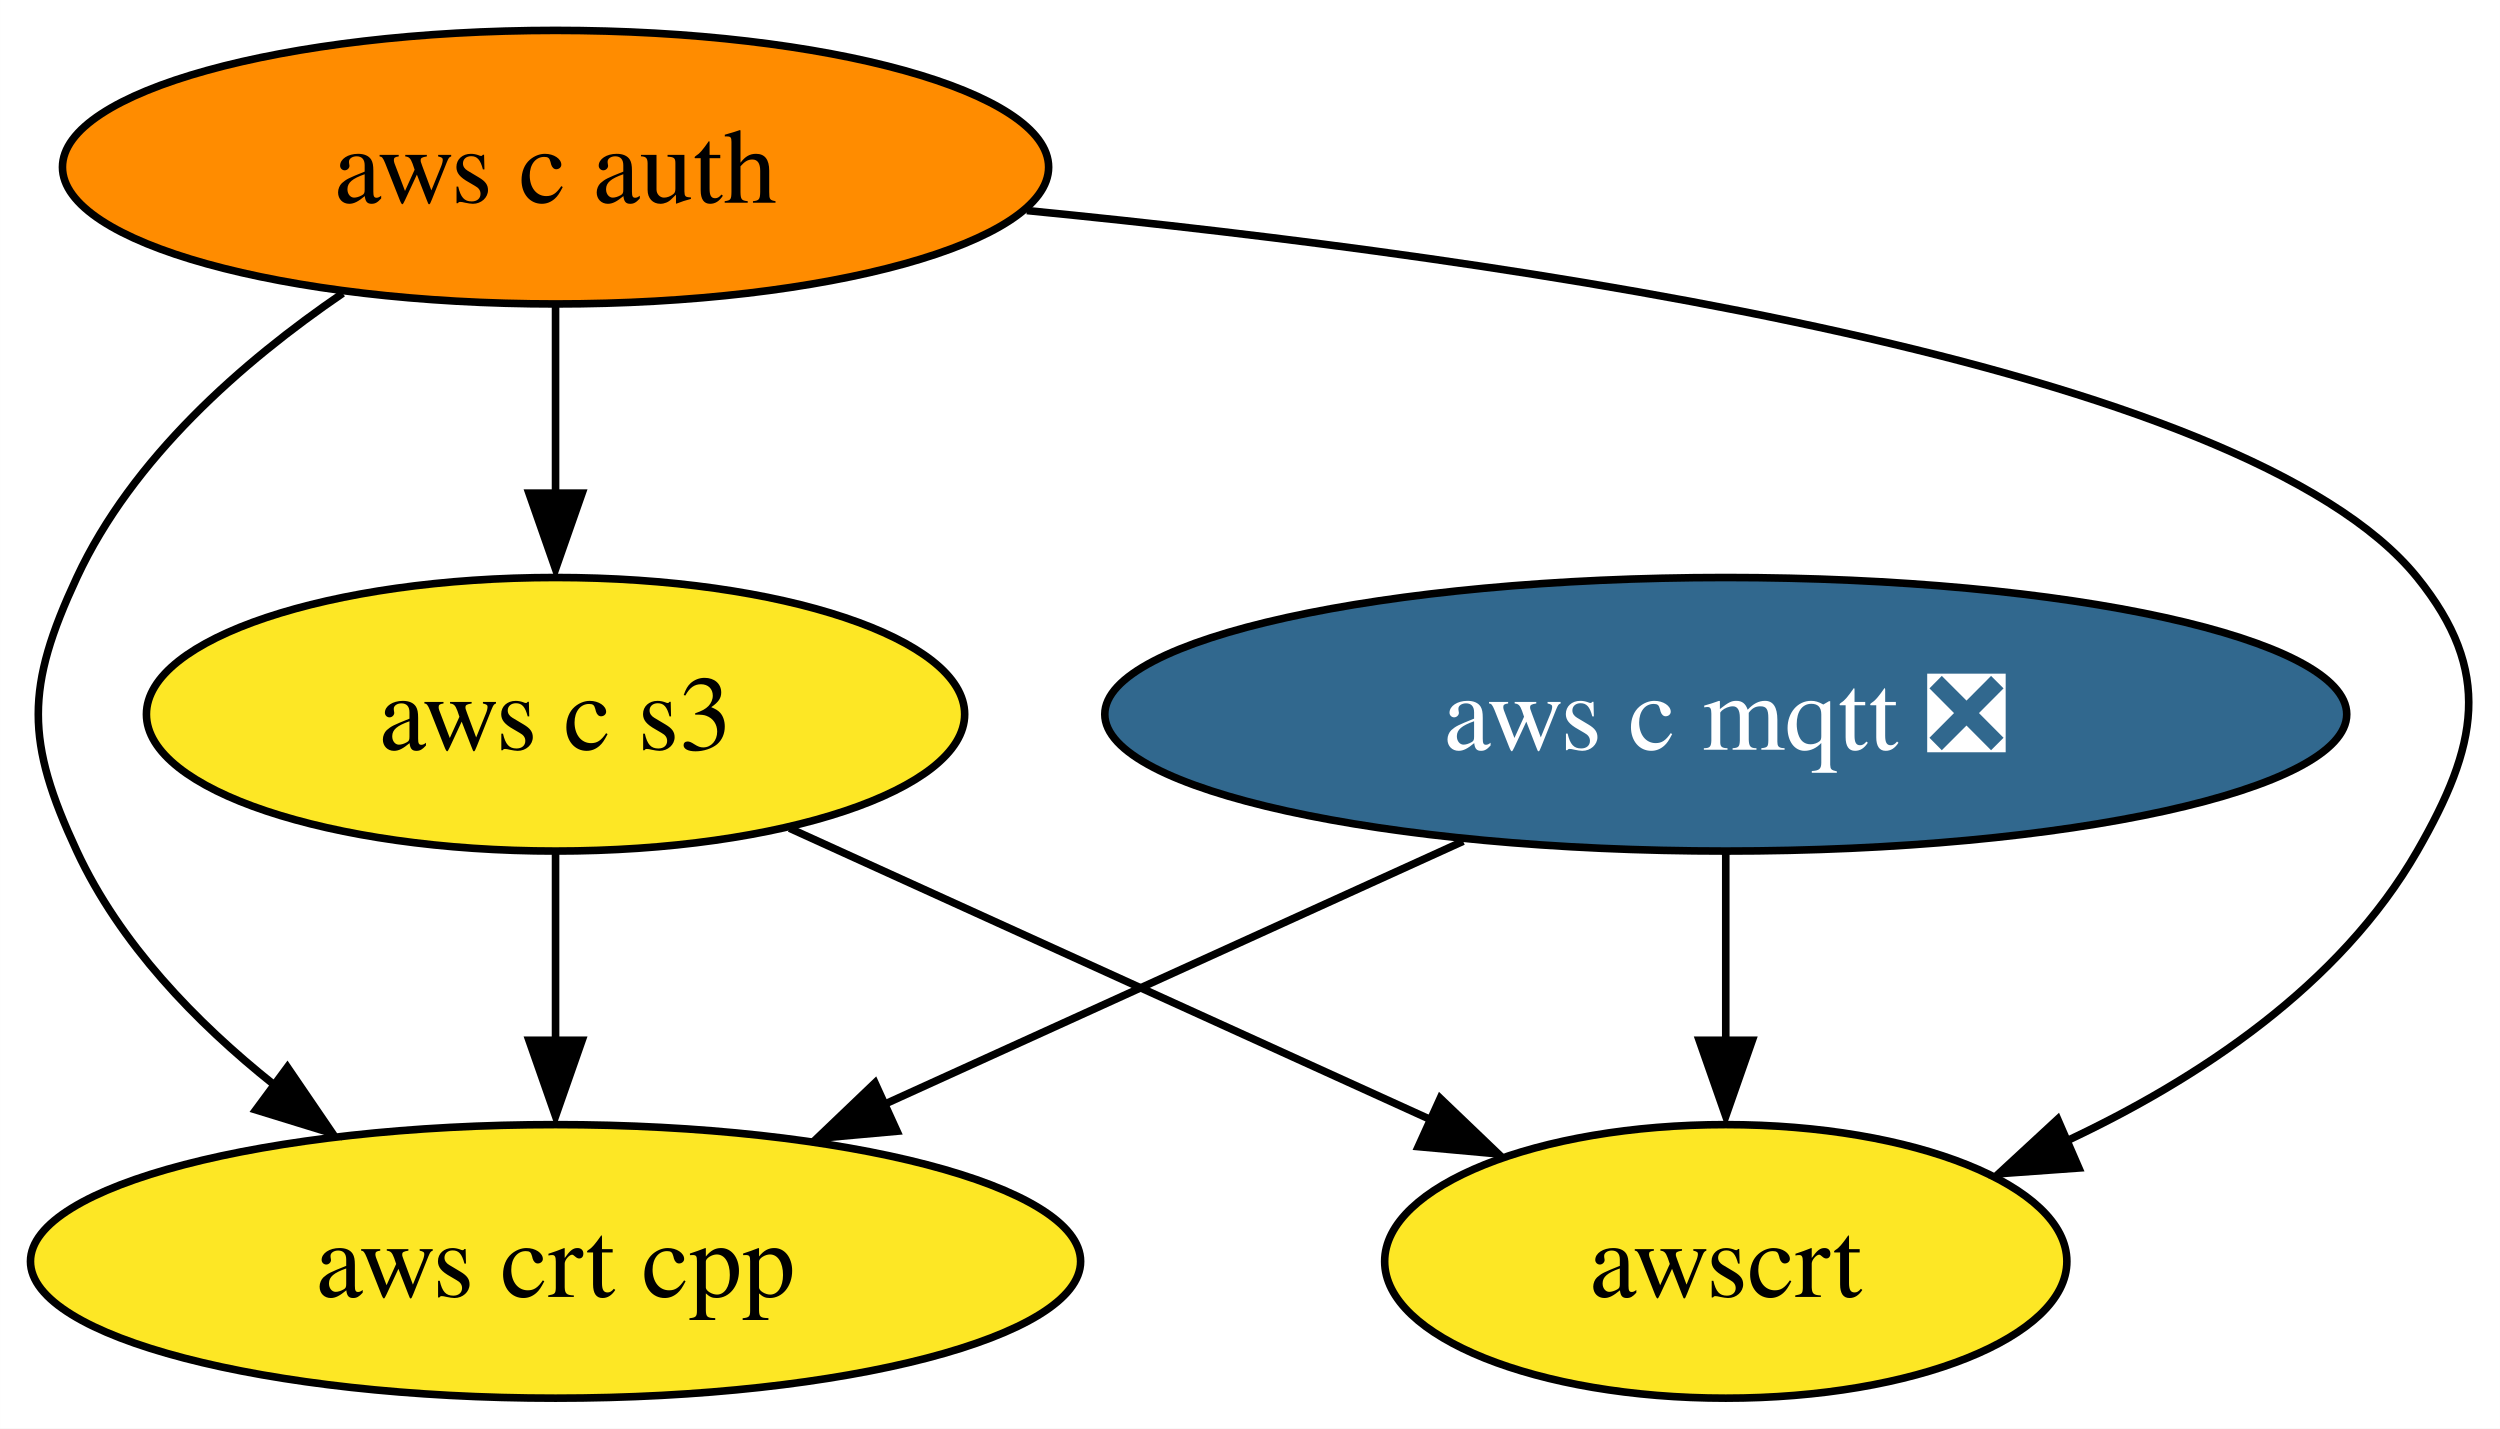
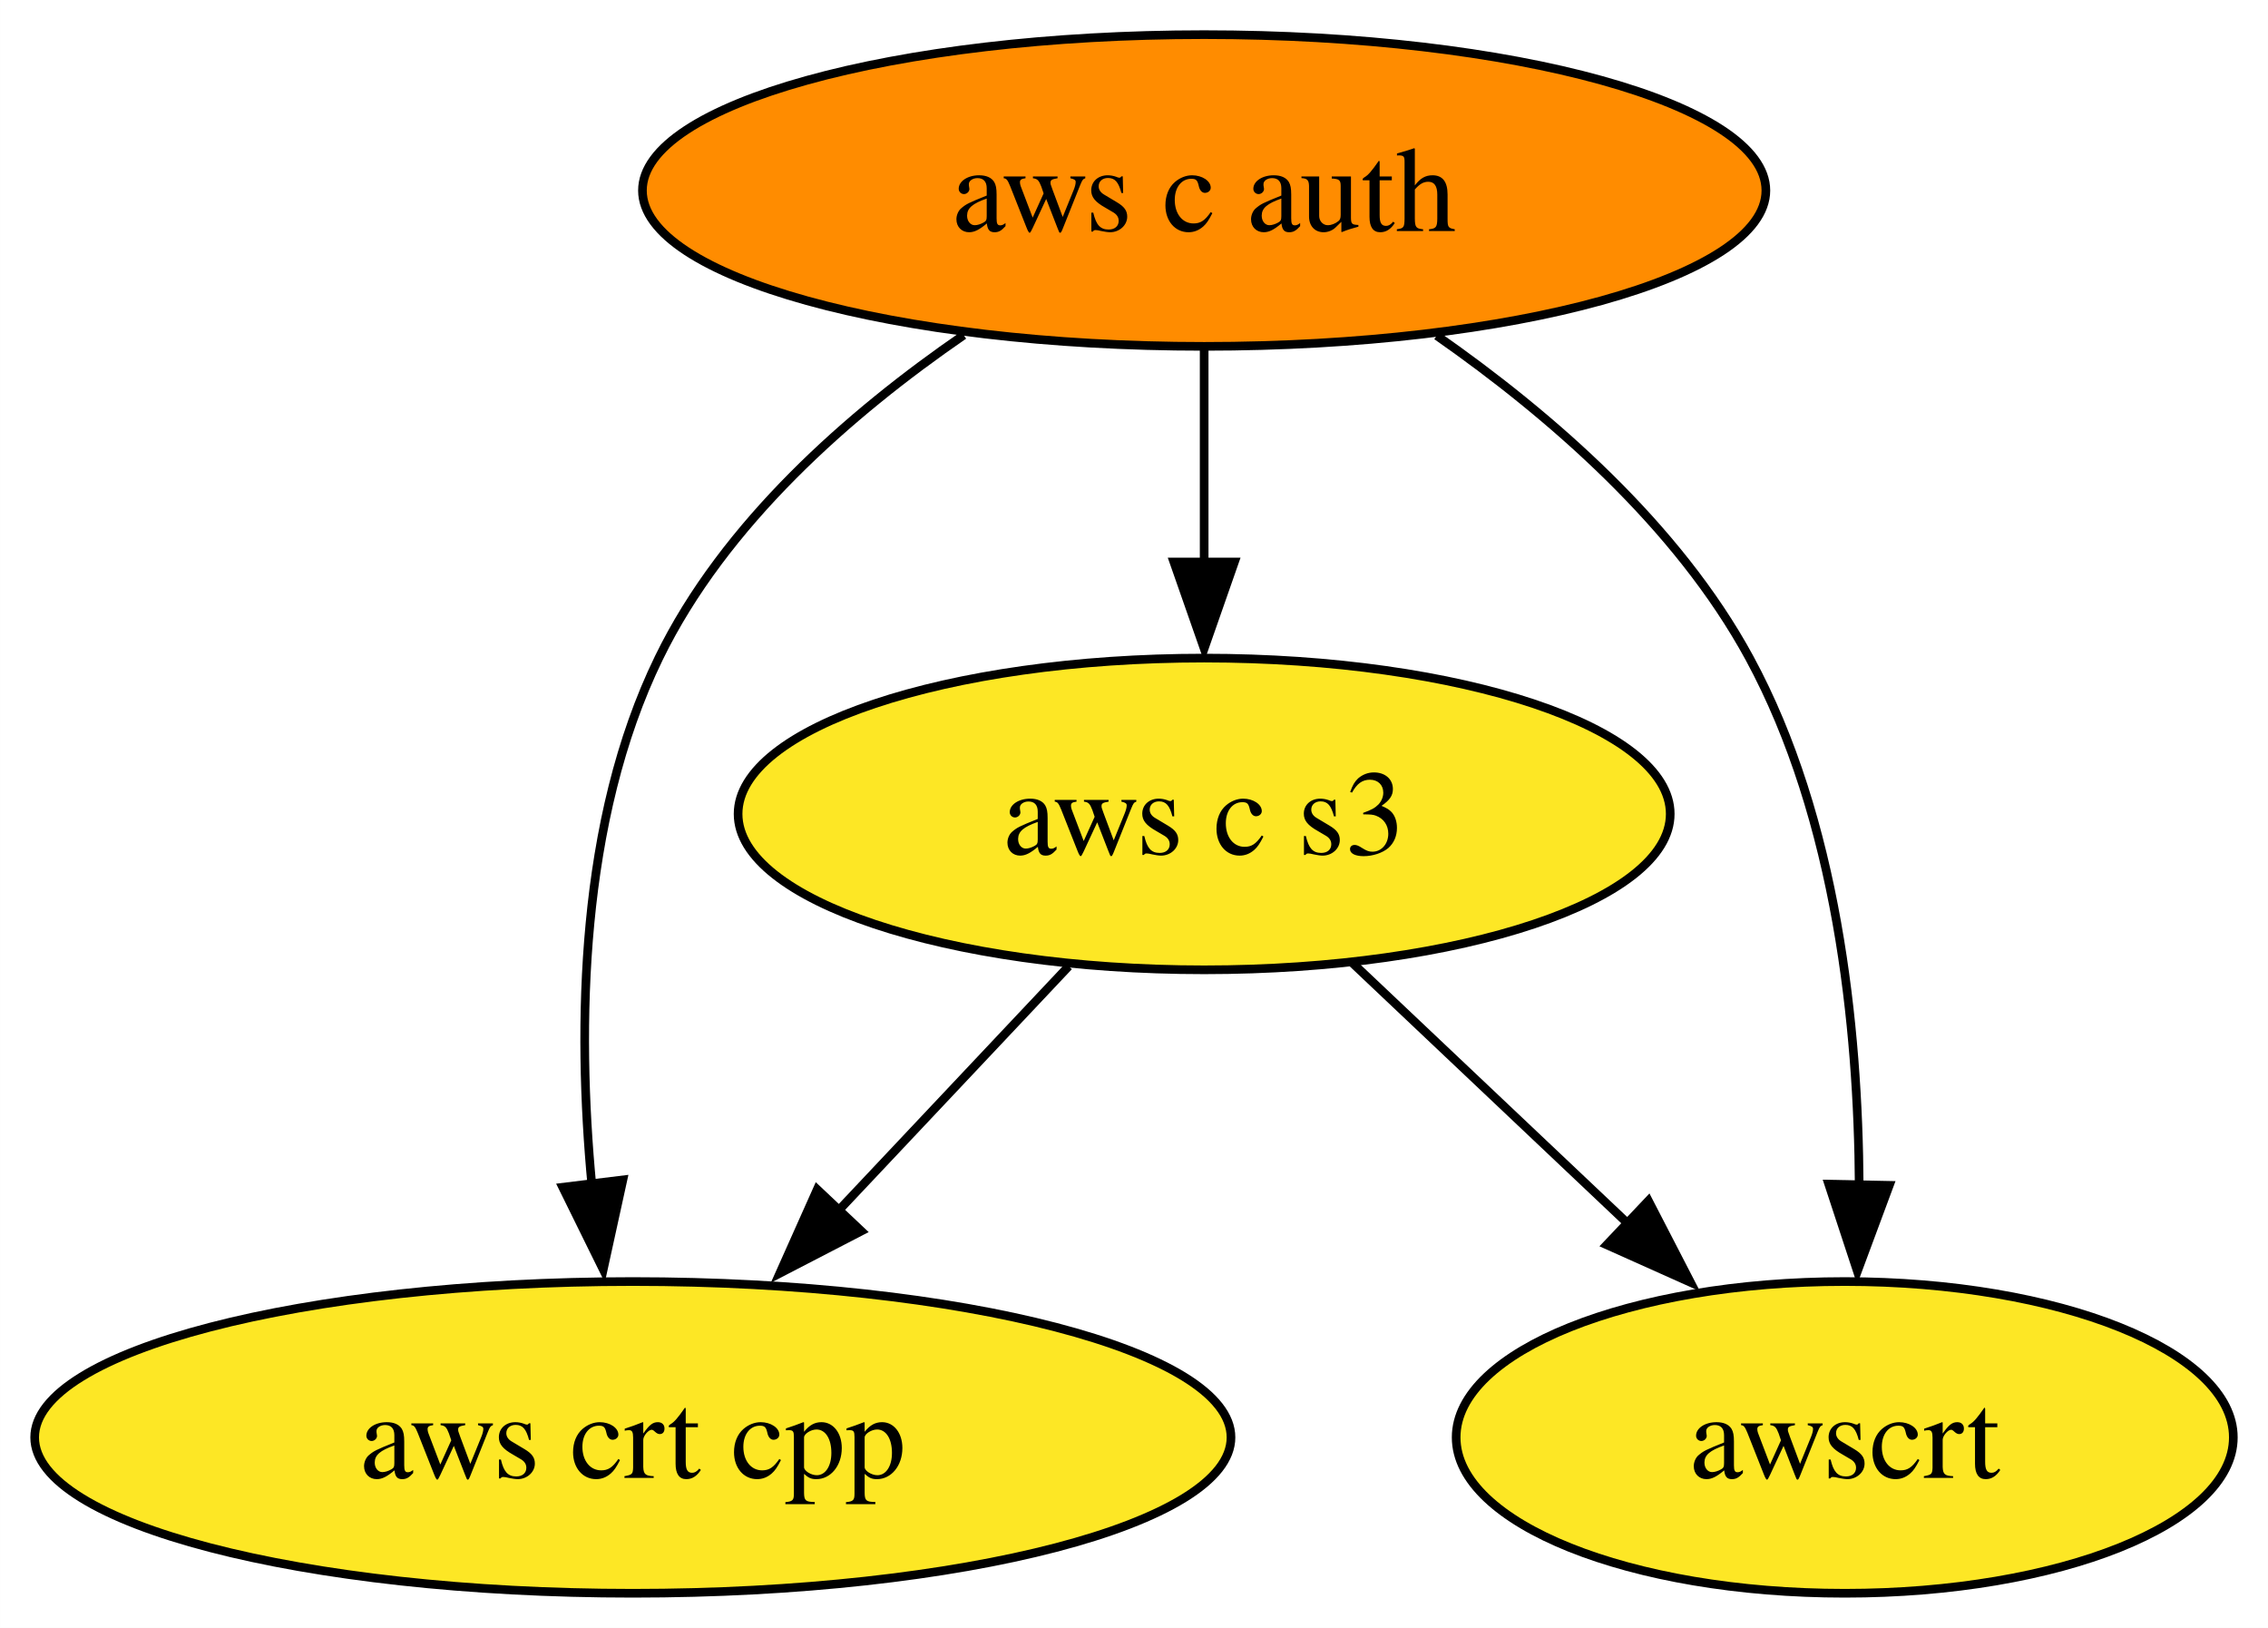
- <svg xmlns="http://www.w3.org/2000/svg" xmlns:xlink="http://www.w3.org/1999/xlink" width="329pt" height="188pt" viewBox="0.00 0.00 328.98 188.00">
+ <svg xmlns="http://www.w3.org/2000/svg" xmlns:xlink="http://www.w3.org/1999/xlink" width="262pt" height="188pt" viewBox="0.00 0.00 261.99 188.00">
  <g id="graph0" class="graph" transform="scale(1 1) rotate(0) translate(4 184)">
-     <polygon fill="white" stroke="none" points="-4,4 -4,-184 324.98,-184 324.98,4 -4,4" />
+     <polygon fill="white" stroke="none" points="-4,4 -4,-184 257.99,-184 257.99,4 -4,4" />
    <g id="node1" class="node">
      <g id="a_node1">
-         <a xlink:href="https://github.com/conda-forge/aws-c-mqtt-feedstock/pull/165" xlink:title="aws c mqtt ❎">
-           <ellipse fill="#31688e" stroke="black" cx="223.1" cy="-90" rx="81.72" ry="18" />
-           <text text-anchor="middle" x="223.1" y="-85.33" font-family="Times,serif" font-size="14.00" fill="white">aws c mqtt ❎</text>
+         <a xlink:href="https://github.com/conda-forge/aws-c-auth-feedstock" xlink:title="aws c auth">
+           <ellipse fill="#ff8c00" stroke="black" cx="135.1" cy="-162" rx="64.89" ry="18" />
+           <text text-anchor="middle" x="135.1" y="-157.32" font-family="Times,serif" font-size="14.00">aws c auth</text>
        </a>
      </g>
    </g>
-     <g id="node3" class="node">
-       <g id="a_node3">
+     <g id="node2" class="node">
+       <g id="a_node2">
        <a xlink:href="https://github.com/conda-forge/aws-crt-cpp-feedstock" xlink:title="aws crt cpp">
          <ellipse fill="#fde725" stroke="black" cx="69.1" cy="-18" rx="69.1" ry="18" />
          <text text-anchor="middle" x="69.1" y="-13.32" font-family="Times,serif" font-size="14.00">aws crt cpp</text>
        </a>
      </g>
    </g>
-     <g id="edge1" class="edge">
-       <path fill="none" stroke="black" d="M188.54,-73.29C166.03,-63.06 136.5,-49.64 112.43,-38.7" />
-       <polygon fill="black" stroke="black" points="114.04,-35.13 103.48,-34.18 111.14,-41.5 114.04,-35.13" />
+     <g id="edge2" class="edge">
+       <path fill="none" stroke="black" d="M107.32,-145.3C94.15,-136.24 79.66,-123.55 72.1,-108 62.96,-89.21 62.63,-65.45 64.36,-47.2" />
+       <polygon fill="black" stroke="black" points="67.95,-47.74 65.68,-37.39 61,-46.89 67.95,-47.74" />
    </g>
-     <g id="node5" class="node">
-       <g id="a_node5">
-         <a xlink:href="https://github.com/conda-forge/awscrt-feedstock" xlink:title="awscrt">
-           <ellipse fill="#fde725" stroke="black" cx="223.1" cy="-18" rx="44.89" ry="18" />
-           <text text-anchor="middle" x="223.1" y="-13.32" font-family="Times,serif" font-size="14.00">awscrt</text>
+     <g id="node3" class="node">
+       <g id="a_node3">
+         <a xlink:href="https://github.com/conda-forge/aws-c-s3-feedstock" xlink:title="aws c s3">
+           <ellipse fill="#fde725" stroke="black" cx="135.1" cy="-90" rx="53.84" ry="18" />
+           <text text-anchor="middle" x="135.1" y="-85.33" font-family="Times,serif" font-size="14.00">aws c s3</text>
        </a>
      </g>
    </g>
-     <g id="edge2" class="edge">
-       <path fill="none" stroke="black" d="M223.1,-71.7C223.1,-64.24 223.1,-55.32 223.1,-46.97" />
-       <polygon fill="black" stroke="black" points="226.6,-47.1 223.1,-37.1 219.6,-47.1 226.6,-47.1" />
-     </g>
-     <g id="node2" class="node">
-       <g id="a_node2">
-         <a xlink:href="https://github.com/conda-forge/aws-c-auth-feedstock" xlink:title="aws c auth">
-           <ellipse fill="#ff8c00" stroke="black" cx="69.1" cy="-162" rx="64.89" ry="18" />
-           <text text-anchor="middle" x="69.1" y="-157.32" font-family="Times,serif" font-size="14.00">aws c auth</text>
-         </a>
-       </g>
-     </g>
-     <g id="edge4" class="edge">
-       <path fill="none" stroke="black" d="M41.1,-145.41C27.87,-136.38 13.39,-123.68 6.1,-108 -0.66,-93.49 -0.66,-86.51 6.1,-72 11.75,-59.85 21.71,-49.49 32.07,-41.24" />
-       <polygon fill="black" stroke="black" points="33.81,-43.57 39.78,-34.82 29.65,-37.94 33.81,-43.57" />
+     <g id="edge1" class="edge">
+       <path fill="none" stroke="black" d="M135.1,-143.7C135.1,-136.24 135.1,-127.32 135.1,-118.97" />
+       <polygon fill="black" stroke="black" points="138.6,-119.1 135.1,-109.1 131.6,-119.1 138.6,-119.1" />
    </g>
    <g id="node4" class="node">
      <g id="a_node4">
-         <a xlink:href="https://github.com/conda-forge/aws-c-s3-feedstock" xlink:title="aws c s3">
-           <ellipse fill="#fde725" stroke="black" cx="69.1" cy="-90" rx="53.84" ry="18" />
-           <text text-anchor="middle" x="69.1" y="-85.33" font-family="Times,serif" font-size="14.00">aws c s3</text>
+         <a xlink:href="https://github.com/conda-forge/awscrt-feedstock" xlink:title="awscrt">
+           <ellipse fill="#fde725" stroke="black" cx="209.1" cy="-18" rx="44.89" ry="18" />
+           <text text-anchor="middle" x="209.1" y="-13.32" font-family="Times,serif" font-size="14.00">awscrt</text>
        </a>
      </g>
    </g>
    <g id="edge3" class="edge">
-       <path fill="none" stroke="black" d="M69.1,-143.7C69.1,-136.24 69.1,-127.32 69.1,-118.97" />
-       <polygon fill="black" stroke="black" points="72.6,-119.1 69.1,-109.1 65.6,-119.1 72.6,-119.1" />
+       <path fill="none" stroke="black" d="M161.97,-145.24C175.08,-136.08 189.78,-123.33 198.1,-108 208.19,-89.39 210.67,-65.44 210.77,-47.07" />
+       <polygon fill="black" stroke="black" points="214.25,-47.11 210.56,-37.18 207.25,-47.25 214.25,-47.11" />
+     </g>
+     <g id="edge4" class="edge">
+       <path fill="none" stroke="black" d="M119.45,-72.41C111.44,-63.91 101.5,-53.37 92.59,-43.91" />
+       <polygon fill="black" stroke="black" points="95.49,-41.83 86.08,-36.96 90.4,-46.63 95.49,-41.83" />
    </g>
    <g id="edge5" class="edge">
-       <path fill="none" stroke="black" d="M131.12,-156.29C196,-149.92 291.52,-135.98 314.1,-108 324.14,-95.55 322.07,-85.87 314.1,-72 303.95,-54.35 285.41,-42.02 267.69,-33.73" />
-       <polygon fill="black" stroke="black" points="269.57,-30.29 259,-29.53 266.78,-36.72 269.57,-30.29" />
-     </g>
-     <g id="edge6" class="edge">
-       <path fill="none" stroke="black" d="M69.1,-71.7C69.1,-64.24 69.1,-55.32 69.1,-46.97" />
-       <polygon fill="black" stroke="black" points="72.6,-47.1 69.1,-37.1 65.6,-47.1 72.6,-47.1" />
-     </g>
-     <g id="edge7" class="edge">
-       <path fill="none" stroke="black" d="M99.89,-75C124.14,-63.98 158.1,-48.54 184.23,-36.67" />
-       <polygon fill="black" stroke="black" points="185.52,-39.47 193.18,-32.14 182.63,-33.1 185.52,-39.47" />
+       <path fill="none" stroke="black" d="M152.26,-72.76C161.85,-63.69 173.97,-52.22 184.56,-42.21" />
+       <polygon fill="black" stroke="black" points="186.42,-45.32 191.28,-35.91 181.61,-40.24 186.42,-45.32" />
    </g>
  </g>
</svg>
